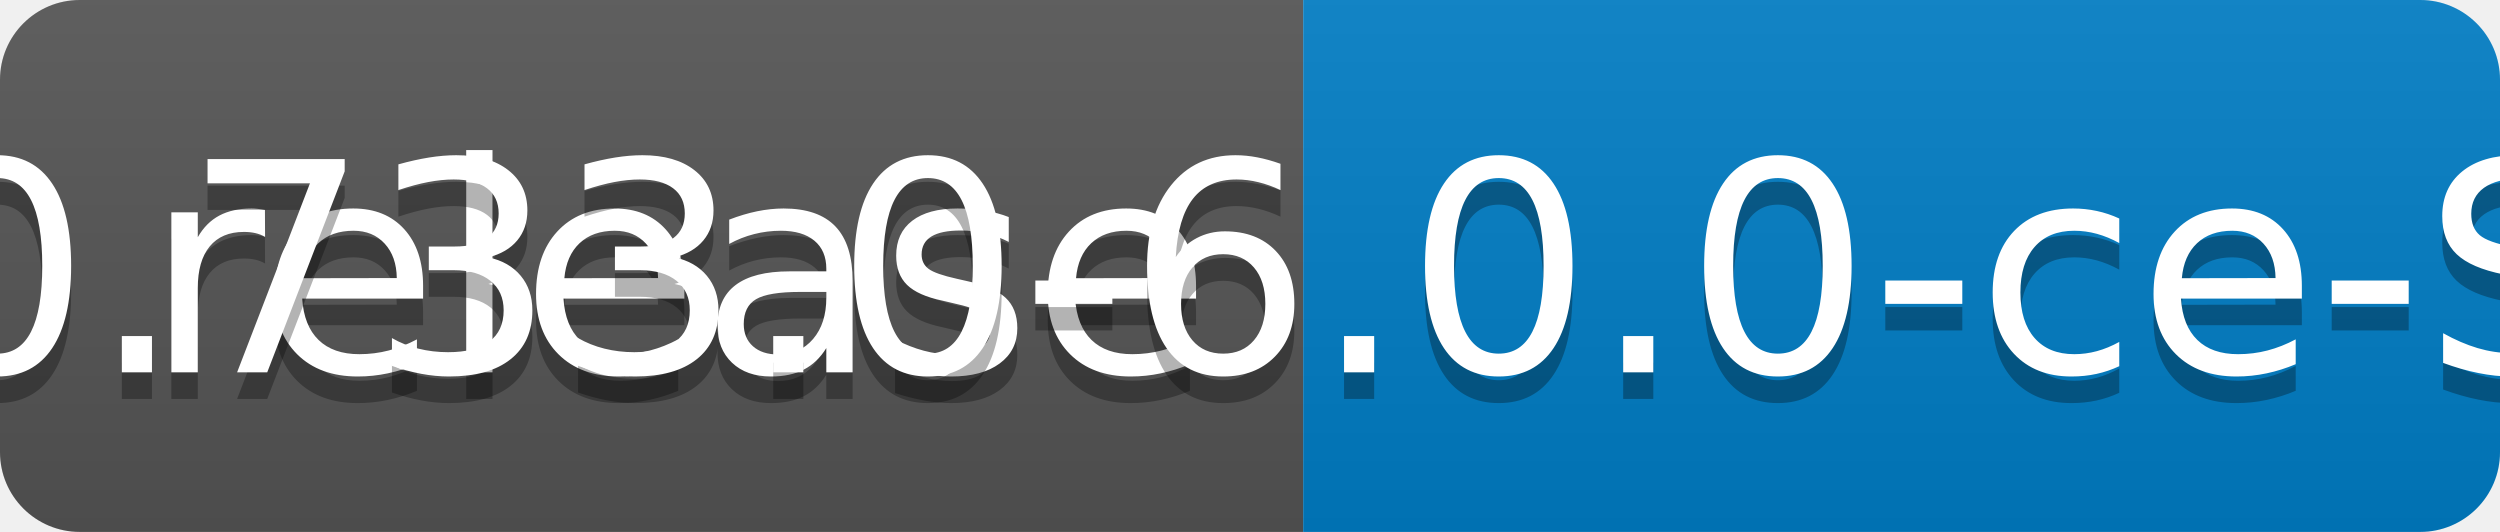
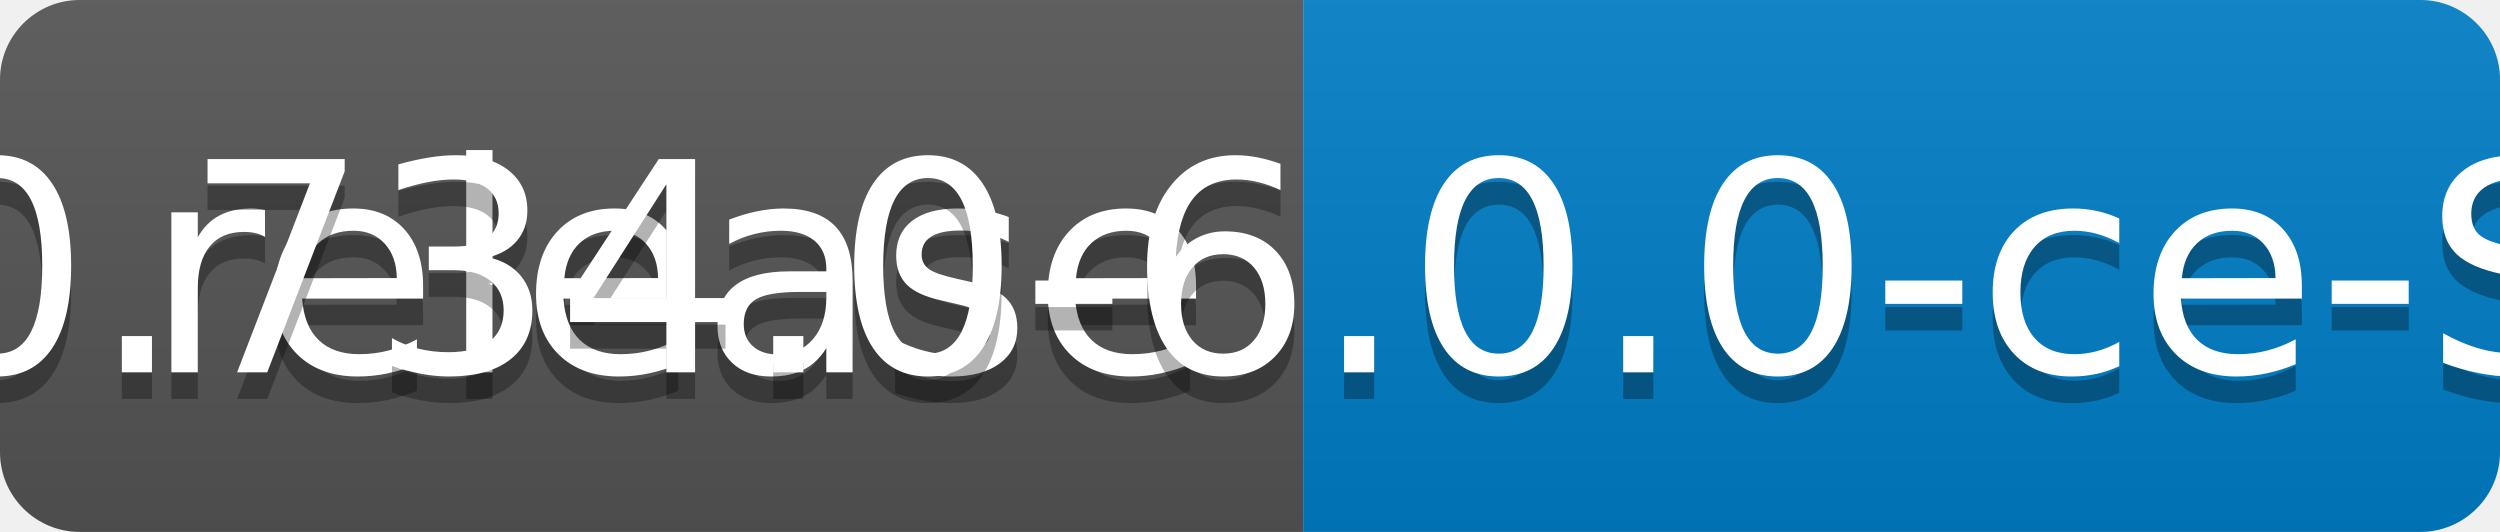
<svg xmlns="http://www.w3.org/2000/svg" width="94" height="20">
  <linearGradient id="b" x2="0" y2="100%">
    <stop offset="0" stop-color="#bbb" stop-opacity=".1" />
    <stop offset="1" stop-opacity=".1" />
  </linearGradient>
  <clipPath id="a">
    <rect width="94" height="20" rx="3" fill="#fff" />
  </clipPath>
  <g clip-path="url(#a)">
    <path fill="#555" d="M0 0h49v20H0z" />
    <path fill="#007ec6" d="M49 0h45v20H49z" />
    <path fill="url(#b)" d="M0 0h94v20H0z" />
  </g>
  <g fill="#fff" text-anchor="middle" font-family="DejaVu Sans,Verdana,Geneva,sans-serif" font-size="110">
    <text x="255" y="150" fill="#010101" fill-opacity=".3" transform="scale(.1)" textLength="390">release</text>
    <text x="255" y="140" transform="scale(.1)" textLength="390">release</text>
-     <text x="705" y="150" fill="#010101" fill-opacity=".3" transform="scale(.1)" textLength="350">v0.733.0-6.0.0-ce-SNAPSHOT</text>
-     <text x="705" y="140" transform="scale(.1)" textLength="350">v0.733.0-6.0.0-ce-SNAPSHOT</text>
+     <text x="705" y="150" fill="#010101" fill-opacity=".3" transform="scale(.1)" textLength="350">v0.734.0-6.0.0-ce-SNAPSHOT</text>
+     <text x="705" y="140" transform="scale(.1)" textLength="350">v0.734.0-6.0.0-ce-SNAPSHOT</text>
  </g>
</svg>
